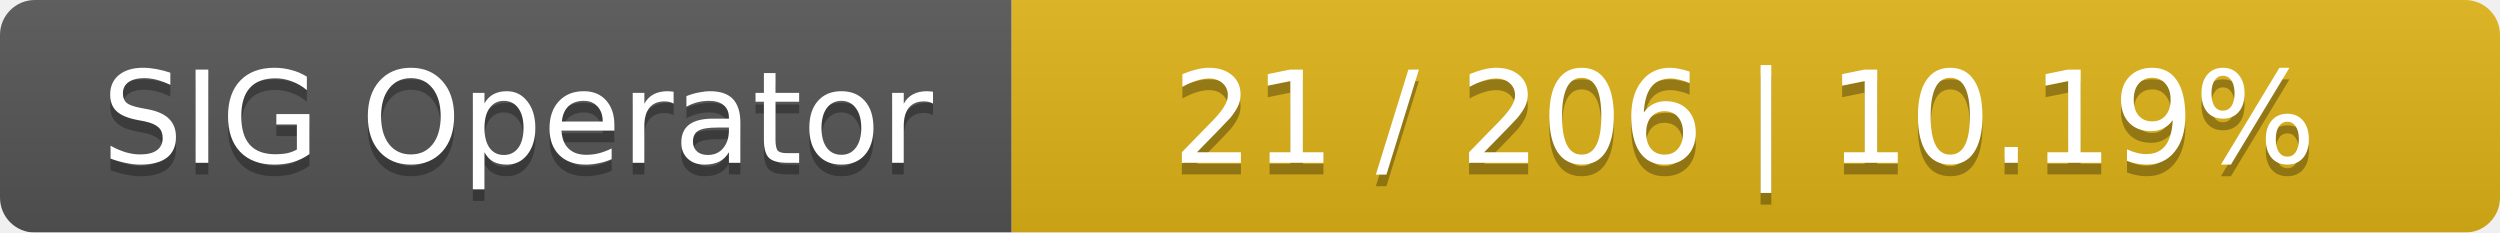
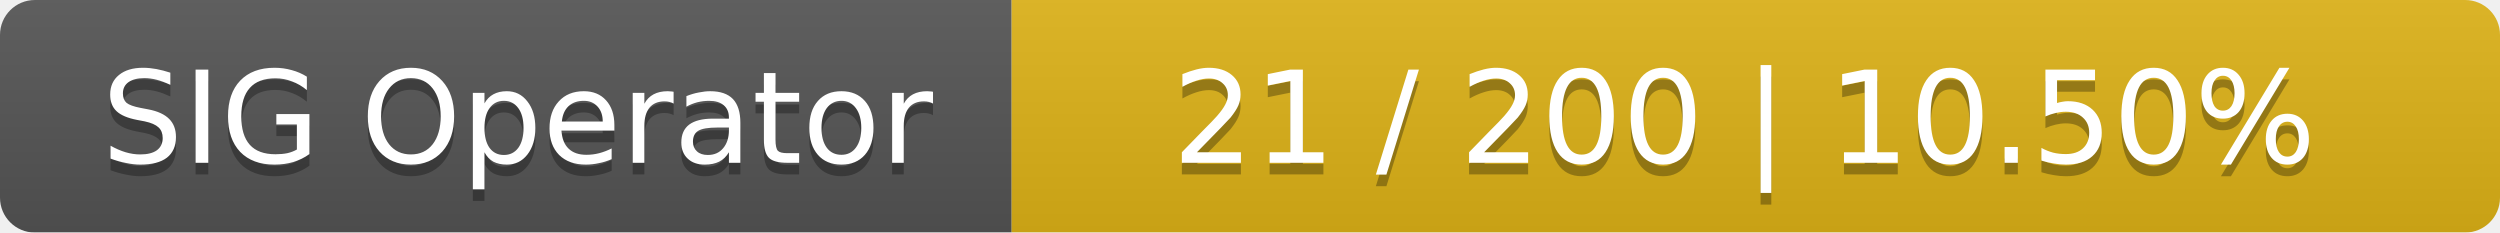
<svg xmlns="http://www.w3.org/2000/svg" width="215" height="20">
  <linearGradient id="smooth" x2="0" y2="100%">
    <stop offset="0" stop-color="#bbb" stop-opacity=".1" />
    <stop offset="1" stop-opacity=".1" />
  </linearGradient>
  <mask id="round">
    <rect width="215" height="20" rx="3" fill="#fff" />
  </mask>
  <g mask="url(#round)">
    <rect width="87" height="20" fill="#555" />
    <rect x="87" width="128" height="20" fill="#dfb317" />
    <rect width="215" height="20" fill="url(#smooth)" />
  </g>
  <g fill="#fff" text-anchor="middle" font-family="DejaVu Sans,Verdana,Geneva,sans-serif" font-size="11">
    <text x="44.5" y="15" fill="#010101" fill-opacity=".3">SIG Operator</text>
    <text x="44.5" y="14">SIG Operator</text>
-     <text x="150" y="15" fill="#010101" fill-opacity=".3">21 / 206    |    10.19%</text>
-     <text x="150" y="14">21 / 206    |    10.19%</text>
+     <text x="150" y="15" fill="#010101" fill-opacity=".3">21 / 200    |    10.50%</text>
+     <text x="150" y="14">21 / 200    |    10.50%</text>
  </g>
</svg>
